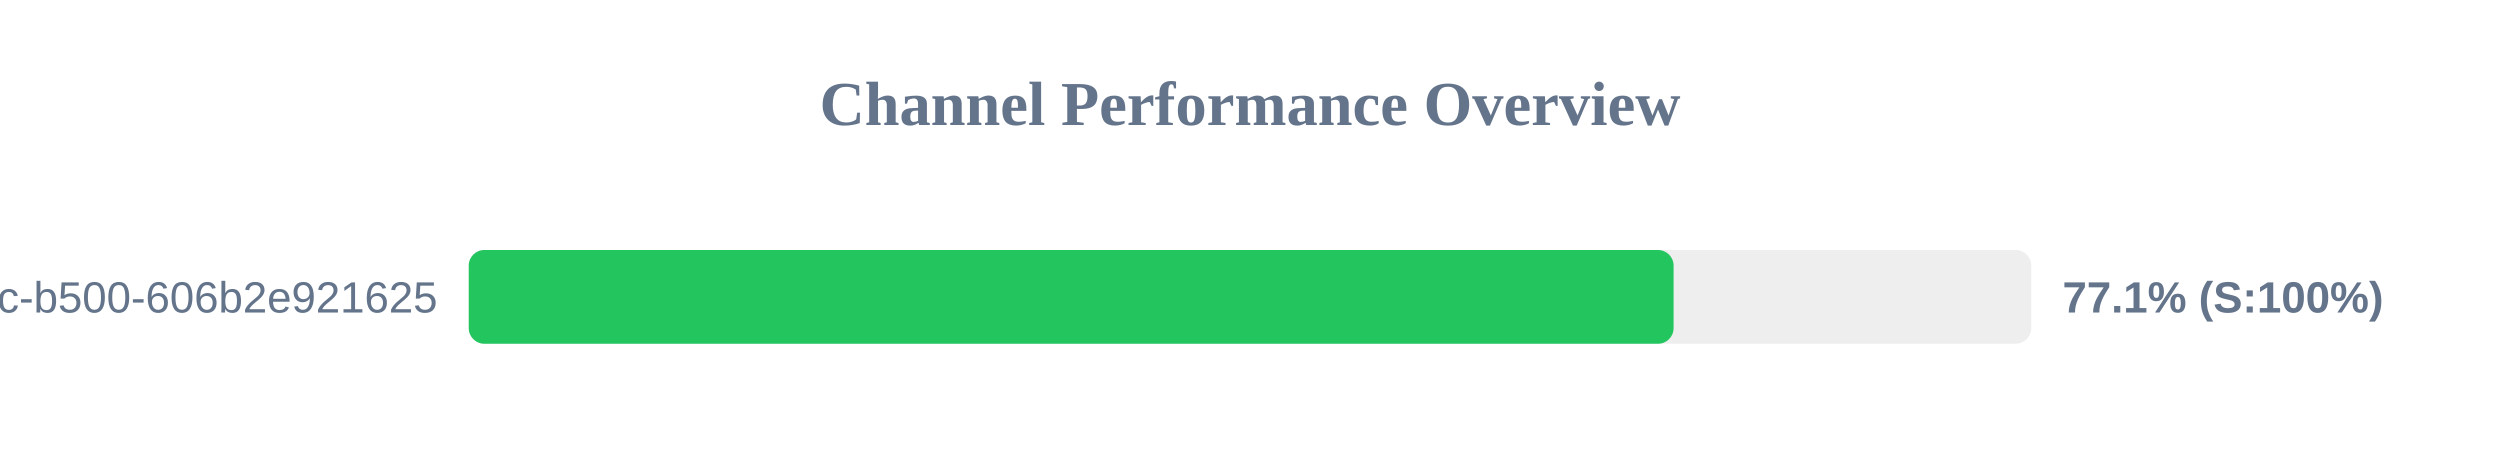
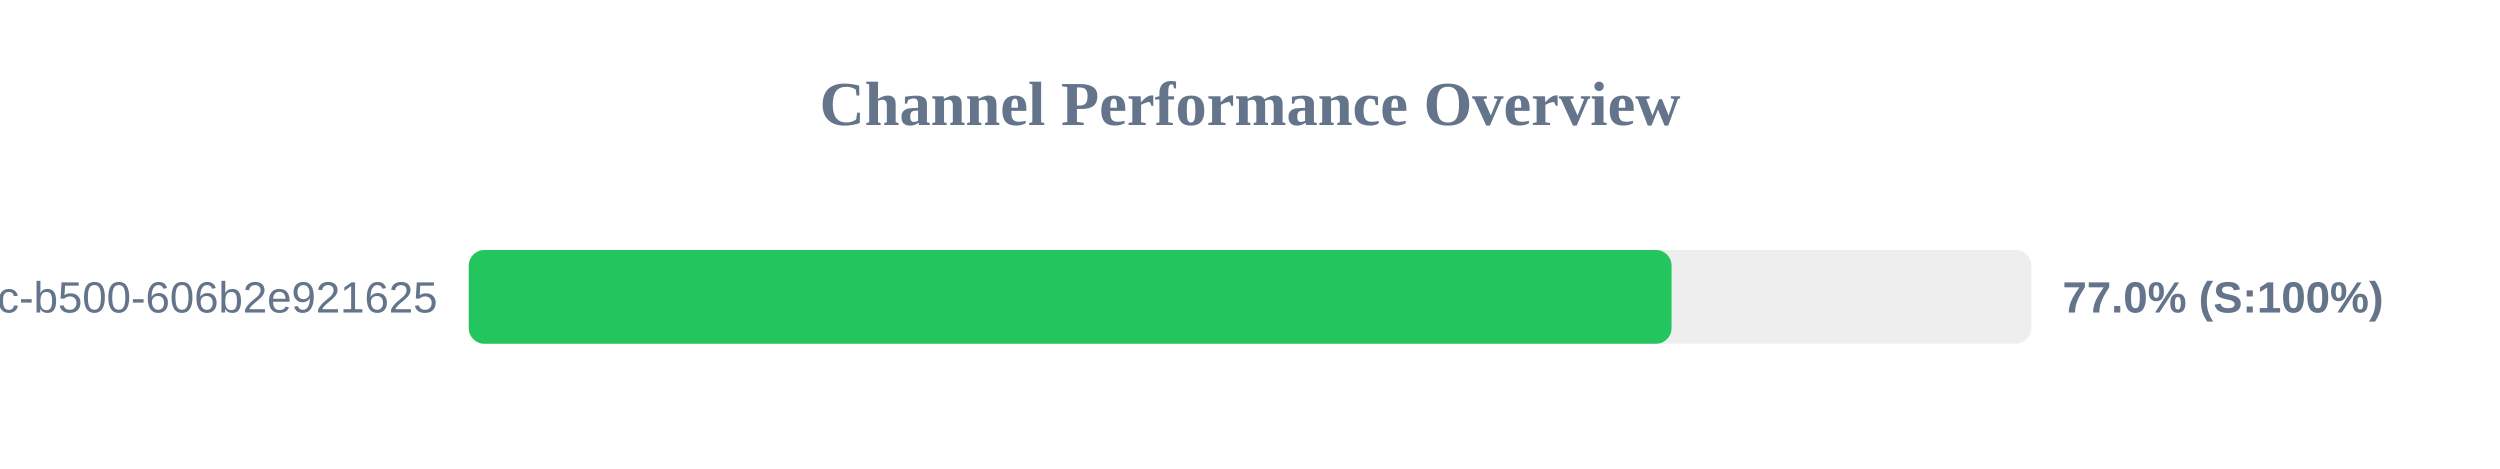
<svg xmlns="http://www.w3.org/2000/svg" width="800" height="150" version="1.1">
  <style>
        .row { font: 14px Arial; fill: #64748b; }
        .score { font: bold 14px Arial; fill: #64748b; }
    </style>
  <text x="400" y="40" text-anchor="middle" font-size="20px" font-weight="bold" fill="#64748b">Channel Performance Overview</text>
  <rect x="150" y="80" width="500" height="30" fill="#eee" rx="5" />
-   <rect x="150" y="80" width="385.55" height="30" fill="#22c55e" rx="5" />
+   <rect x="150" y="80" width="384.9" height="30" fill="#22c55e" rx="5" />
  <text x="140" y="100" text-anchor="end" class="row">?uuid=f901861b-6491-450c-b500-606b2e921625</text>
-   <text x="660" y="100" text-anchor="start" class="score">77.1% (S:100%)</text>
+   <text x="660" y="100" text-anchor="start" class="score">77.0% (S:100%)</text>
</svg>
